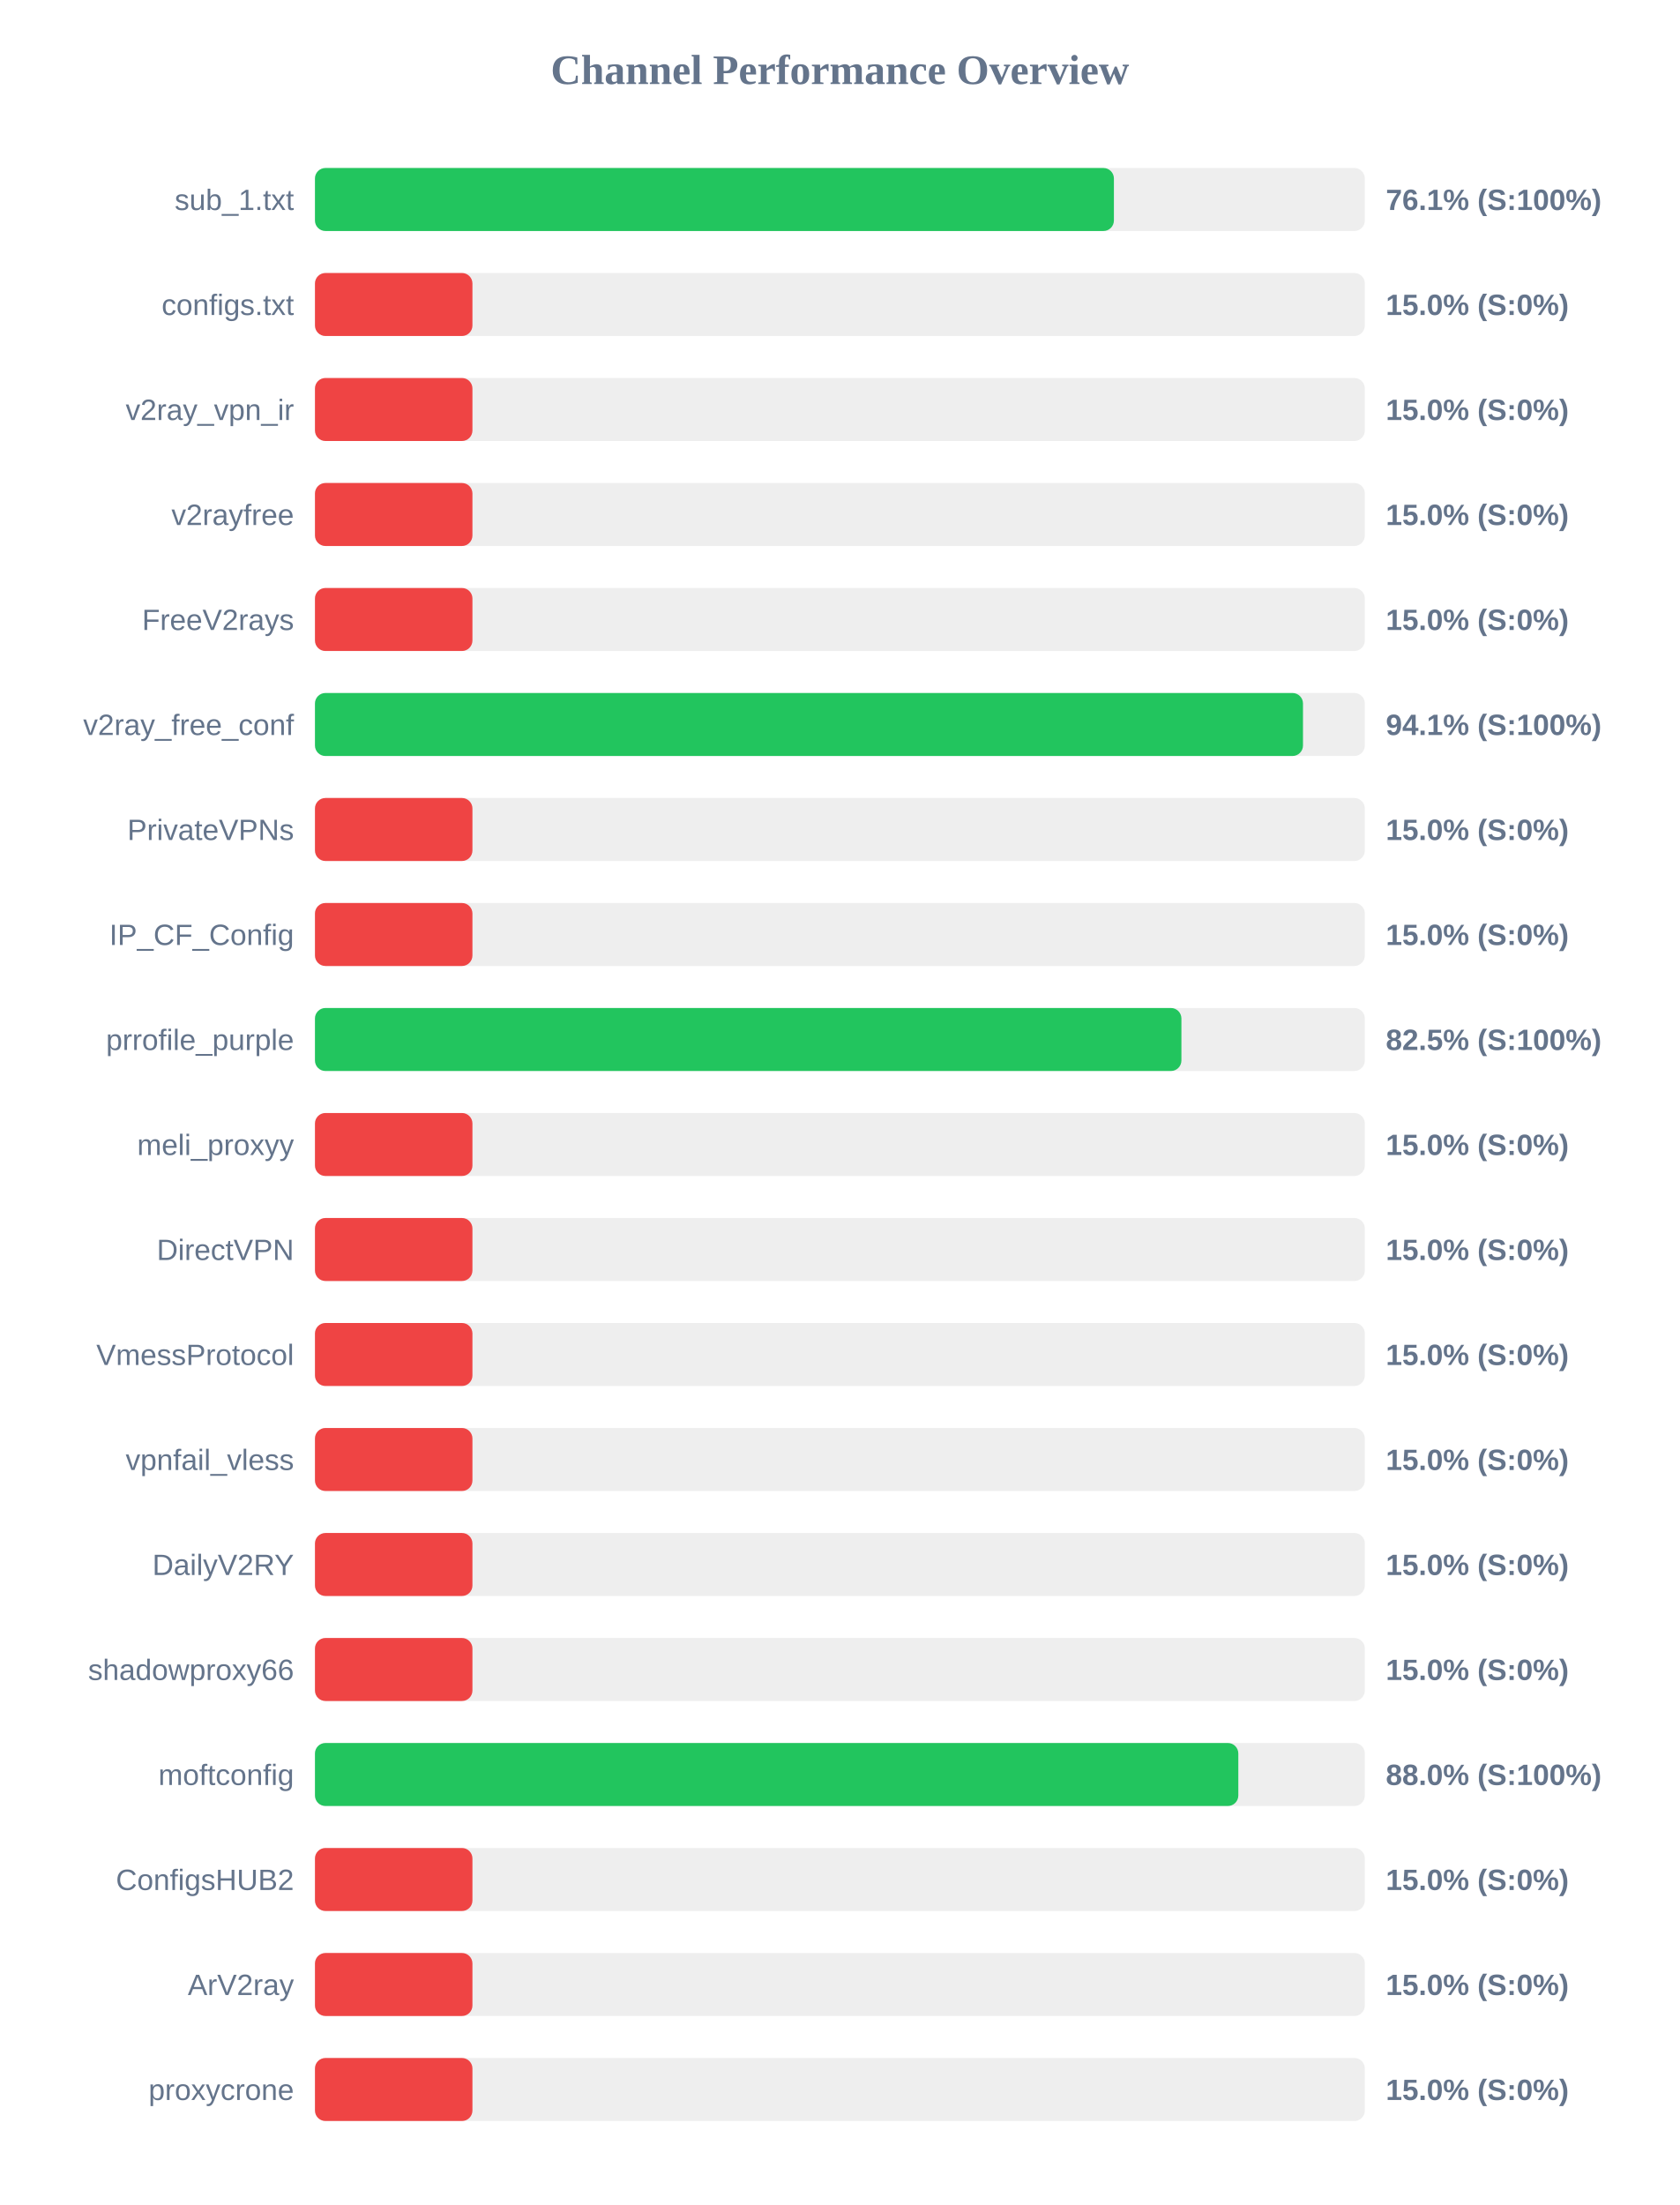
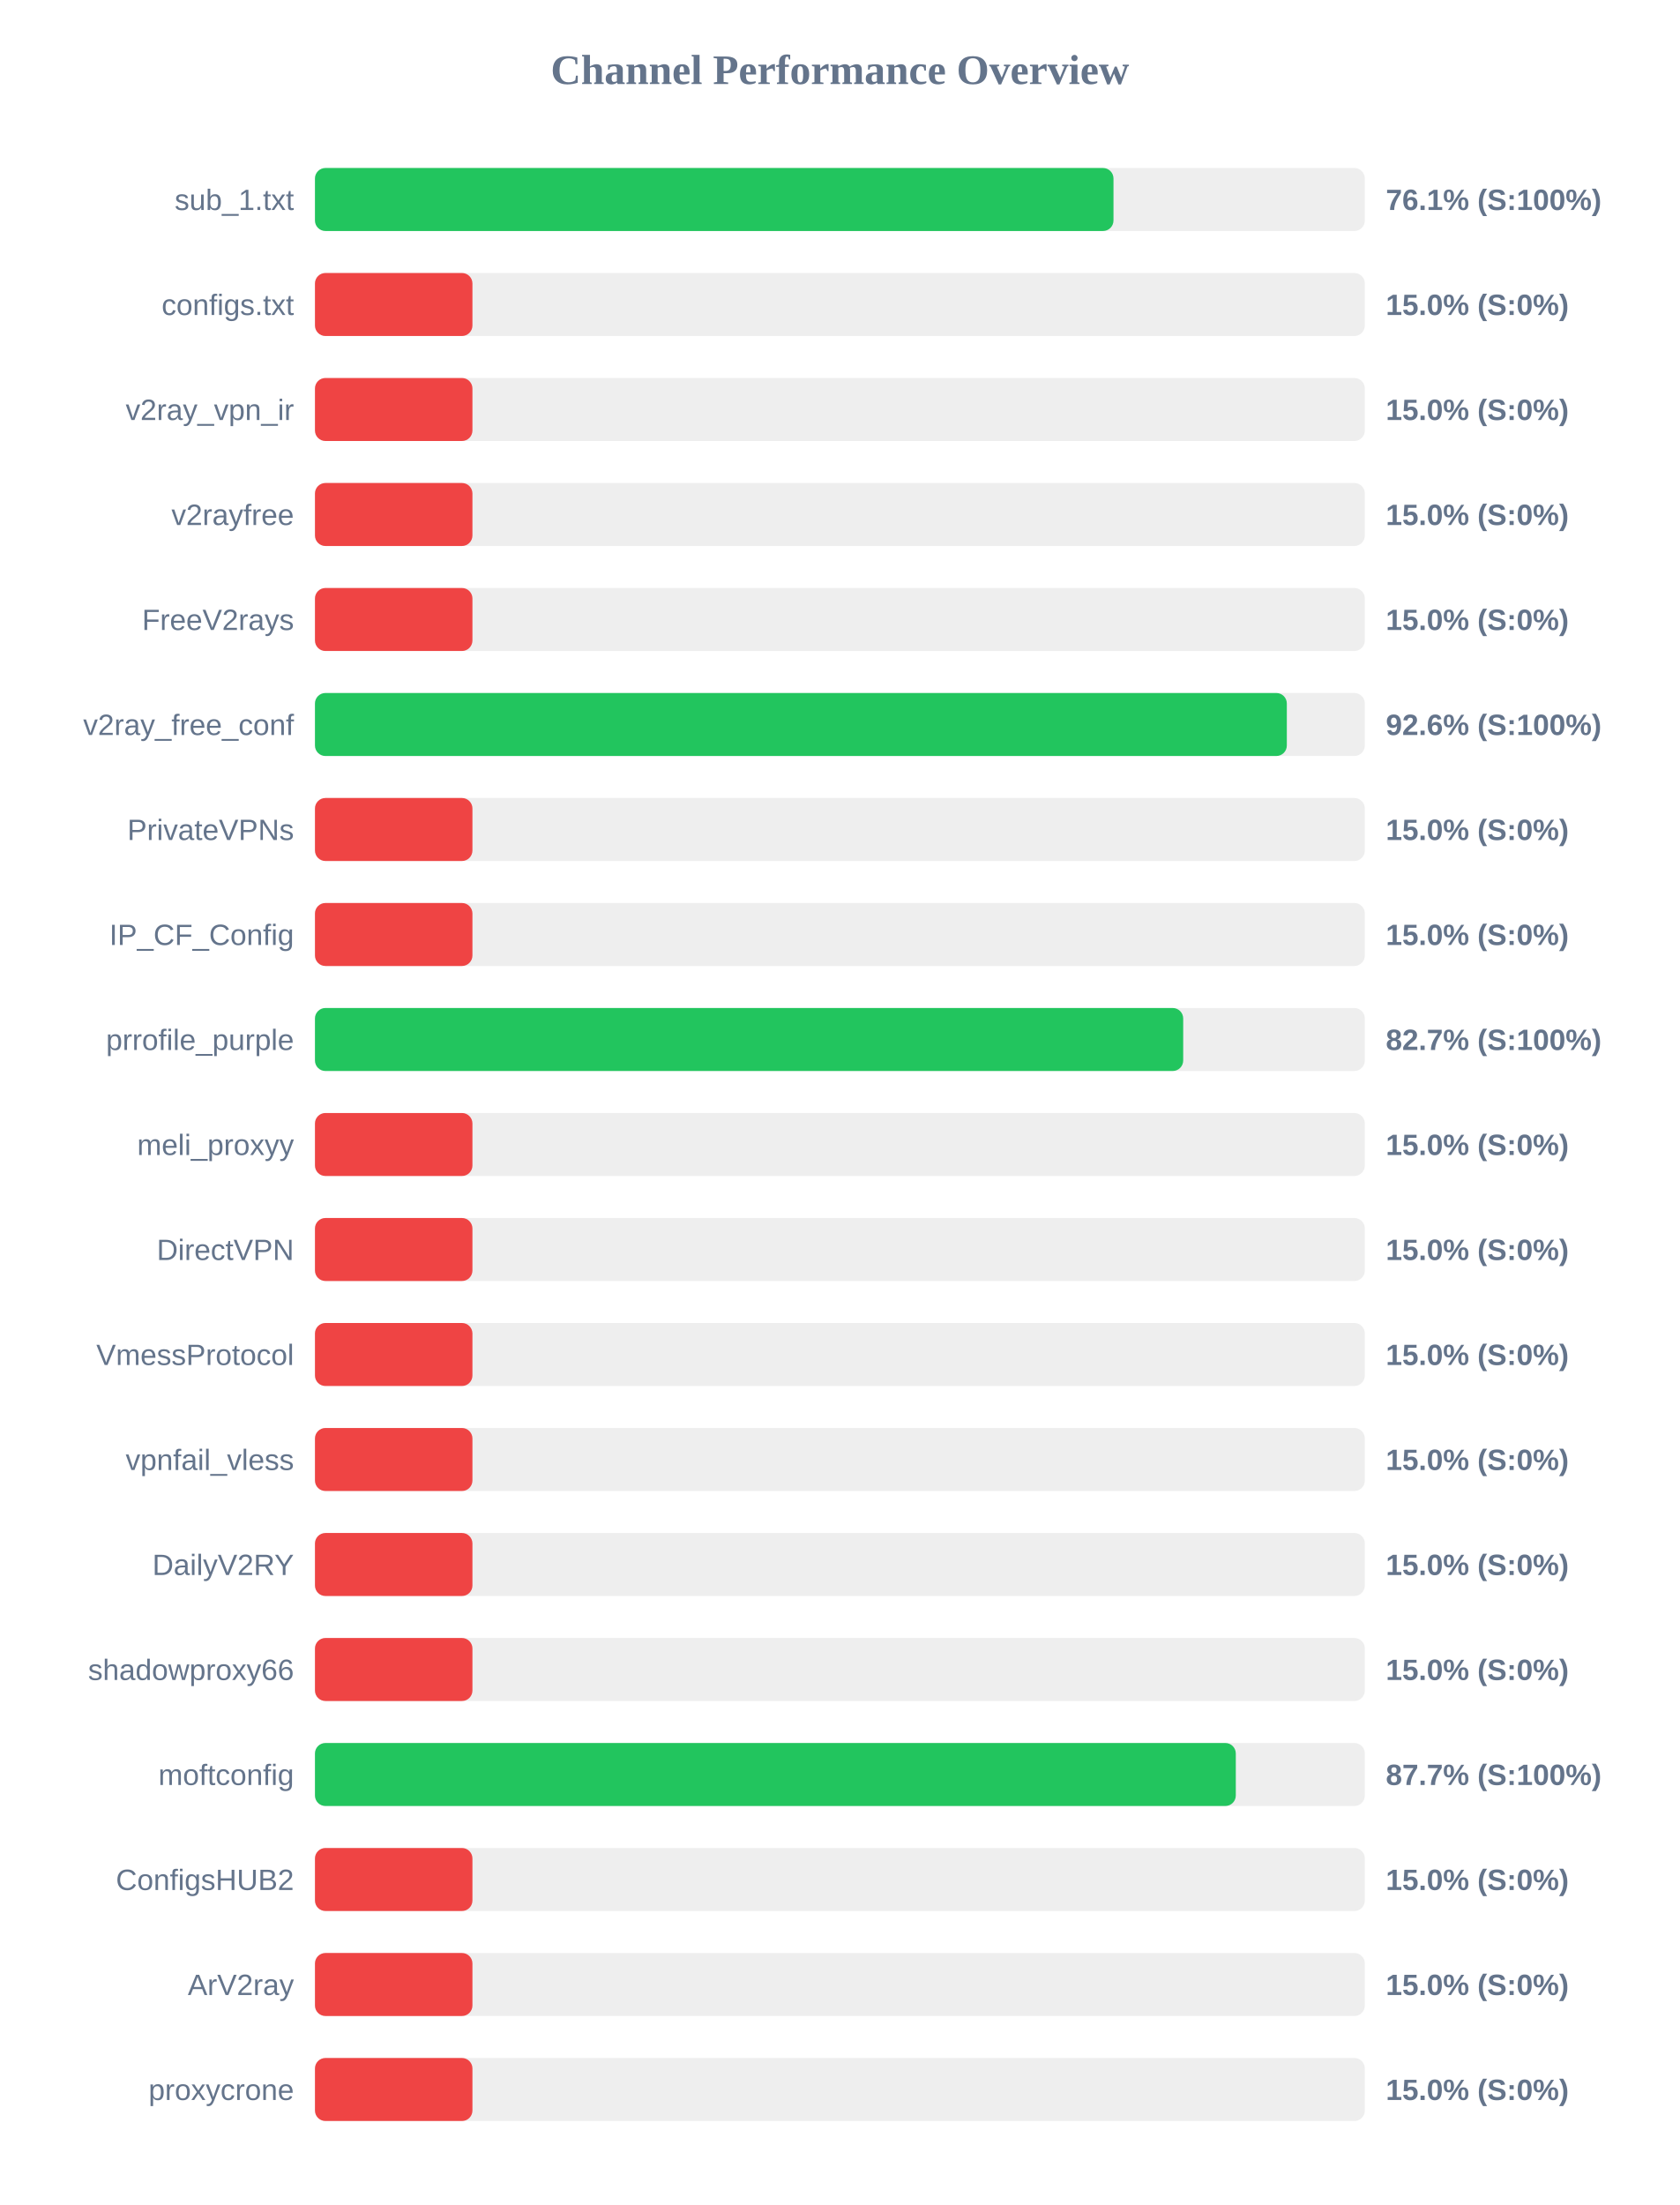
<svg xmlns="http://www.w3.org/2000/svg" width="800" height="1050" version="1.1">
  <style>
        .row { font: 14px Arial; fill: #64748b; }
        .score { font: bold 14px Arial; fill: #64748b; }
    </style>
  <text x="400" y="40" text-anchor="middle" font-size="20px" font-weight="bold" fill="#64748b">Channel Performance Overview</text>
  <rect x="150" y="80" width="500" height="30" fill="#eee" rx="5" />
-   <rect x="150" y="80" width="380.5" height="30" fill="#22c55e" rx="5" />
+   <rect x="150" y="80" width="380.3" height="30" fill="#22c55e" rx="5" />
  <text x="140" y="100" text-anchor="end" class="row">sub_1.txt</text>
  <text x="660" y="100" text-anchor="start" class="score">76.1% (S:100%)</text>
  <rect x="150" y="130" width="500" height="30" fill="#eee" rx="5" />
  <rect x="150" y="130" width="75.0" height="30" fill="#ef4444" rx="5" />
  <text x="140" y="150" text-anchor="end" class="row">configs.txt</text>
  <text x="660" y="150" text-anchor="start" class="score">15.0% (S:0%)</text>
  <rect x="150" y="180" width="500" height="30" fill="#eee" rx="5" />
  <rect x="150" y="180" width="75.0" height="30" fill="#ef4444" rx="5" />
  <text x="140" y="200" text-anchor="end" class="row">v2ray_vpn_ir</text>
  <text x="660" y="200" text-anchor="start" class="score">15.0% (S:0%)</text>
  <rect x="150" y="230" width="500" height="30" fill="#eee" rx="5" />
  <rect x="150" y="230" width="75.0" height="30" fill="#ef4444" rx="5" />
  <text x="140" y="250" text-anchor="end" class="row">v2rayfree</text>
  <text x="660" y="250" text-anchor="start" class="score">15.0% (S:0%)</text>
  <rect x="150" y="280" width="500" height="30" fill="#eee" rx="5" />
  <rect x="150" y="280" width="75.0" height="30" fill="#ef4444" rx="5" />
  <text x="140" y="300" text-anchor="end" class="row">FreeV2rays</text>
  <text x="660" y="300" text-anchor="start" class="score">15.0% (S:0%)</text>
  <rect x="150" y="330" width="500" height="30" fill="#eee" rx="5" />
-   <rect x="150" y="330" width="470.55" height="30" fill="#22c55e" rx="5" />
+   <rect x="150" y="330" width="462.85" height="30" fill="#22c55e" rx="5" />
  <text x="140" y="350" text-anchor="end" class="row">v2ray_free_conf</text>
-   <text x="660" y="350" text-anchor="start" class="score">94.1% (S:100%)</text>
+   <text x="660" y="350" text-anchor="start" class="score">92.6% (S:100%)</text>
  <rect x="150" y="380" width="500" height="30" fill="#eee" rx="5" />
  <rect x="150" y="380" width="75.0" height="30" fill="#ef4444" rx="5" />
  <text x="140" y="400" text-anchor="end" class="row">PrivateVPNs</text>
  <text x="660" y="400" text-anchor="start" class="score">15.0% (S:0%)</text>
  <rect x="150" y="430" width="500" height="30" fill="#eee" rx="5" />
  <rect x="150" y="430" width="75.0" height="30" fill="#ef4444" rx="5" />
  <text x="140" y="450" text-anchor="end" class="row">IP_CF_Config</text>
  <text x="660" y="450" text-anchor="start" class="score">15.0% (S:0%)</text>
  <rect x="150" y="480" width="500" height="30" fill="#eee" rx="5" />
-   <rect x="150" y="480" width="412.65" height="30" fill="#22c55e" rx="5" />
+   <rect x="150" y="480" width="413.5" height="30" fill="#22c55e" rx="5" />
  <text x="140" y="500" text-anchor="end" class="row">prrofile_purple</text>
-   <text x="660" y="500" text-anchor="start" class="score">82.5% (S:100%)</text>
+   <text x="660" y="500" text-anchor="start" class="score">82.7% (S:100%)</text>
  <rect x="150" y="530" width="500" height="30" fill="#eee" rx="5" />
  <rect x="150" y="530" width="75.0" height="30" fill="#ef4444" rx="5" />
  <text x="140" y="550" text-anchor="end" class="row">meli_proxyy</text>
  <text x="660" y="550" text-anchor="start" class="score">15.0% (S:0%)</text>
  <rect x="150" y="580" width="500" height="30" fill="#eee" rx="5" />
  <rect x="150" y="580" width="75.0" height="30" fill="#ef4444" rx="5" />
  <text x="140" y="600" text-anchor="end" class="row">DirectVPN</text>
  <text x="660" y="600" text-anchor="start" class="score">15.0% (S:0%)</text>
  <rect x="150" y="630" width="500" height="30" fill="#eee" rx="5" />
  <rect x="150" y="630" width="75.0" height="30" fill="#ef4444" rx="5" />
  <text x="140" y="650" text-anchor="end" class="row">VmessProtocol</text>
  <text x="660" y="650" text-anchor="start" class="score">15.0% (S:0%)</text>
  <rect x="150" y="680" width="500" height="30" fill="#eee" rx="5" />
  <rect x="150" y="680" width="75.0" height="30" fill="#ef4444" rx="5" />
  <text x="140" y="700" text-anchor="end" class="row">vpnfail_vless</text>
  <text x="660" y="700" text-anchor="start" class="score">15.0% (S:0%)</text>
  <rect x="150" y="730" width="500" height="30" fill="#eee" rx="5" />
  <rect x="150" y="730" width="75.0" height="30" fill="#ef4444" rx="5" />
  <text x="140" y="750" text-anchor="end" class="row">DailyV2RY</text>
  <text x="660" y="750" text-anchor="start" class="score">15.0% (S:0%)</text>
  <rect x="150" y="780" width="500" height="30" fill="#eee" rx="5" />
  <rect x="150" y="780" width="75.0" height="30" fill="#ef4444" rx="5" />
  <text x="140" y="800" text-anchor="end" class="row">shadowproxy66</text>
  <text x="660" y="800" text-anchor="start" class="score">15.0% (S:0%)</text>
  <rect x="150" y="830" width="500" height="30" fill="#eee" rx="5" />
-   <rect x="150" y="830" width="439.75" height="30" fill="#22c55e" rx="5" />
+   <rect x="150" y="830" width="438.55" height="30" fill="#22c55e" rx="5" />
  <text x="140" y="850" text-anchor="end" class="row">moftconfig</text>
-   <text x="660" y="850" text-anchor="start" class="score">88.0% (S:100%)</text>
+   <text x="660" y="850" text-anchor="start" class="score">87.7% (S:100%)</text>
  <rect x="150" y="880" width="500" height="30" fill="#eee" rx="5" />
  <rect x="150" y="880" width="75.0" height="30" fill="#ef4444" rx="5" />
  <text x="140" y="900" text-anchor="end" class="row">ConfigsHUB2</text>
  <text x="660" y="900" text-anchor="start" class="score">15.0% (S:0%)</text>
  <rect x="150" y="930" width="500" height="30" fill="#eee" rx="5" />
  <rect x="150" y="930" width="75.0" height="30" fill="#ef4444" rx="5" />
  <text x="140" y="950" text-anchor="end" class="row">ArV2ray</text>
  <text x="660" y="950" text-anchor="start" class="score">15.0% (S:0%)</text>
  <rect x="150" y="980" width="500" height="30" fill="#eee" rx="5" />
  <rect x="150" y="980" width="75.0" height="30" fill="#ef4444" rx="5" />
  <text x="140" y="1000" text-anchor="end" class="row">proxycrone</text>
  <text x="660" y="1000" text-anchor="start" class="score">15.0% (S:0%)</text>
</svg>
